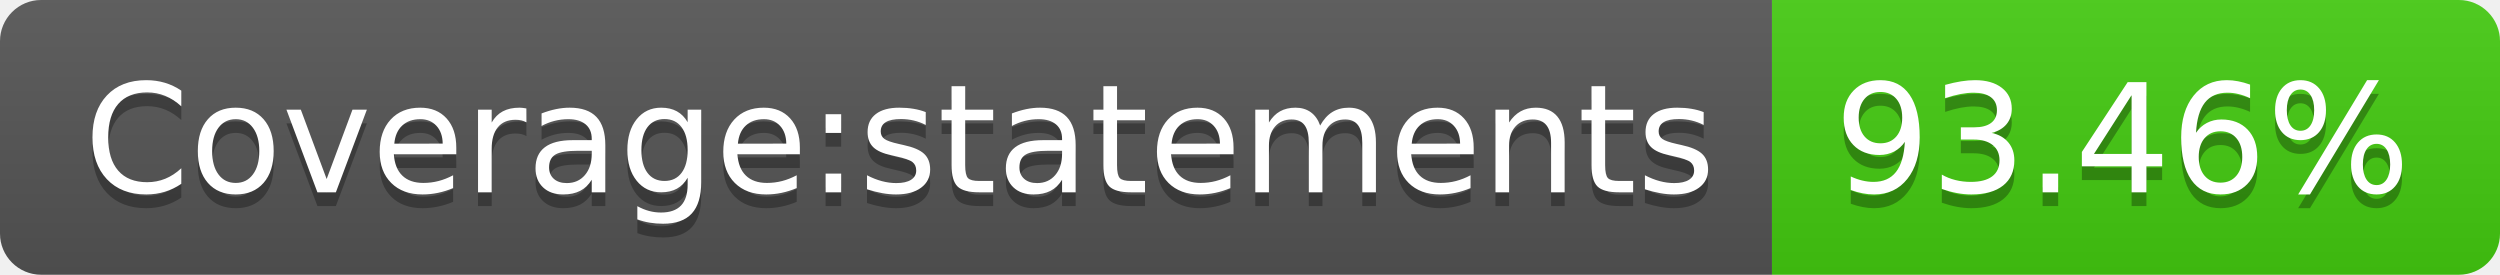
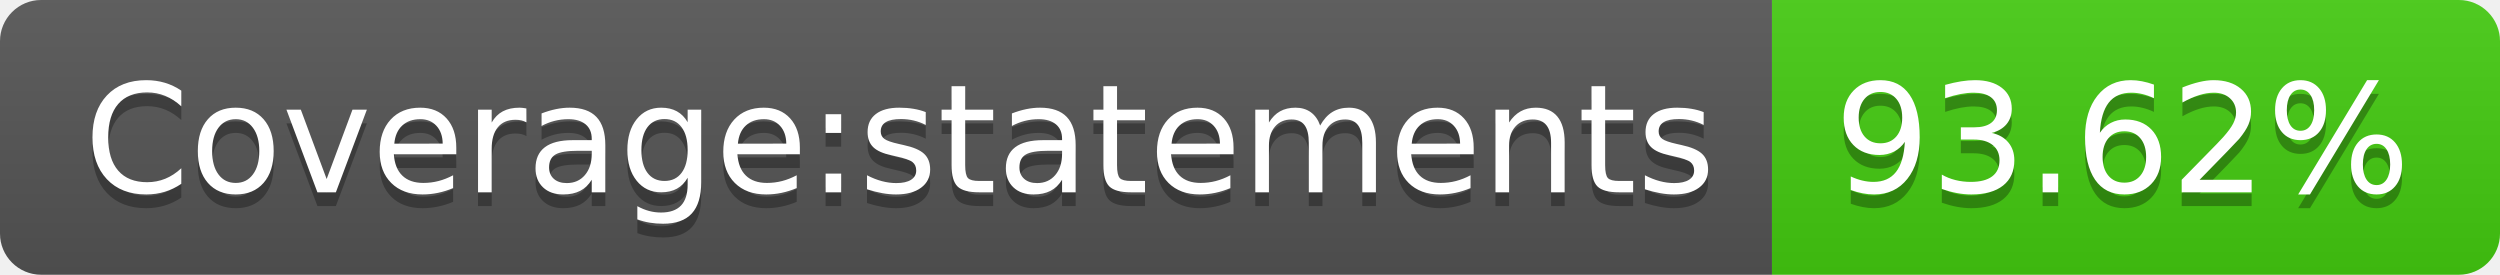
- <svg xmlns="http://www.w3.org/2000/svg" width="182" height="20" role="img" aria-label="Coverage:statements: 93.46%">
+ <svg xmlns="http://www.w3.org/2000/svg" width="182" height="20" role="img" aria-label="Coverage:statements: 93.62%">
  <linearGradient id="s" x2="0" y2="100%">
    <stop offset="0" stop-color="#bbb" stop-opacity=".1" />
    <stop offset="1" stop-opacity=".1" />
  </linearGradient>
  <clipPath id="r">
    <rect width="182" height="20" rx="3" fill="#fff" />
  </clipPath>
  <g clip-path="url(#r)">
    <rect width="129" height="20" fill="#555" />
    <rect x="129" width="53" height="20" fill="#4c1" />
    <rect width="182" height="20" fill="url(#s)" />
  </g>
  <g fill="#fff" text-anchor="middle" font-family="Verdana,Geneva,DejaVu Sans,sans-serif" text-rendering="geometricPrecision" font-size="110">
    <text aria-hidden="true" x="655" y="150" fill="#010101" fill-opacity=".3" transform="scale(.1)" textLength="1190">Coverage:statements</text>
    <text x="655" y="140" transform="scale(.1)" fill="#fff" textLength="1190">Coverage:statements</text>
-     <text aria-hidden="true" x="1545" y="150" fill="#010101" fill-opacity=".3" transform="scale(.1)" textLength="430">93.46%</text>
-     <text x="1545" y="140" transform="scale(.1)" fill="#fff" textLength="430">93.46%</text>
+     <text aria-hidden="true" x="1545" y="150" fill="#010101" fill-opacity=".3" transform="scale(.1)" textLength="430">93.62%</text>
+     <text x="1545" y="140" transform="scale(.1)" fill="#fff" textLength="430">93.62%</text>
  </g>
</svg>
